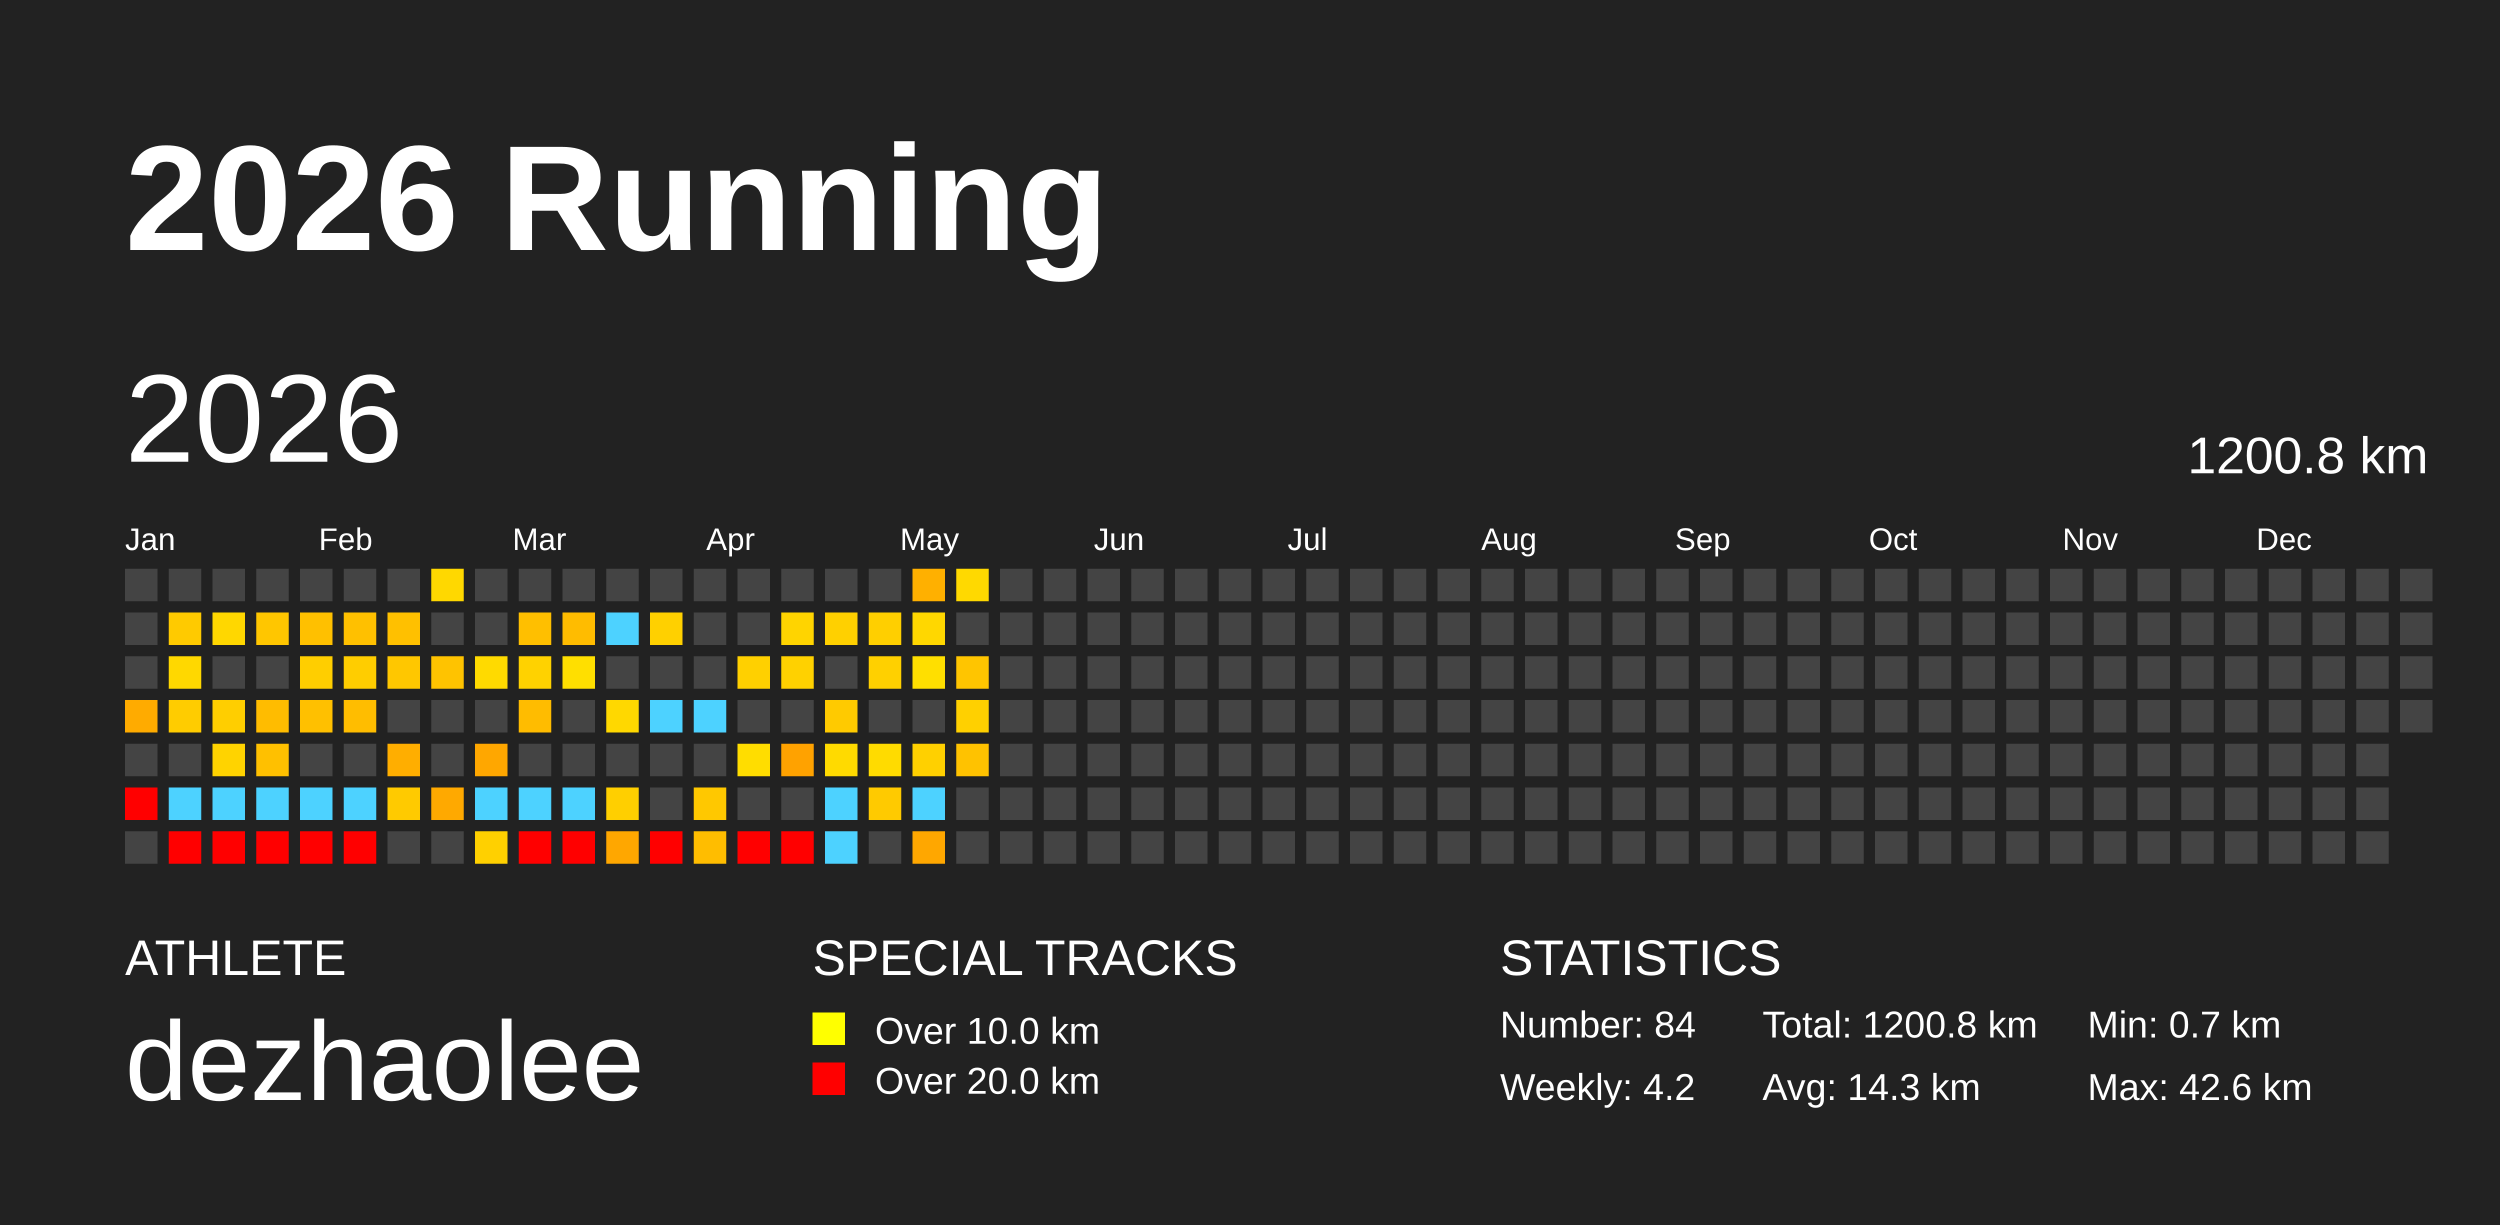
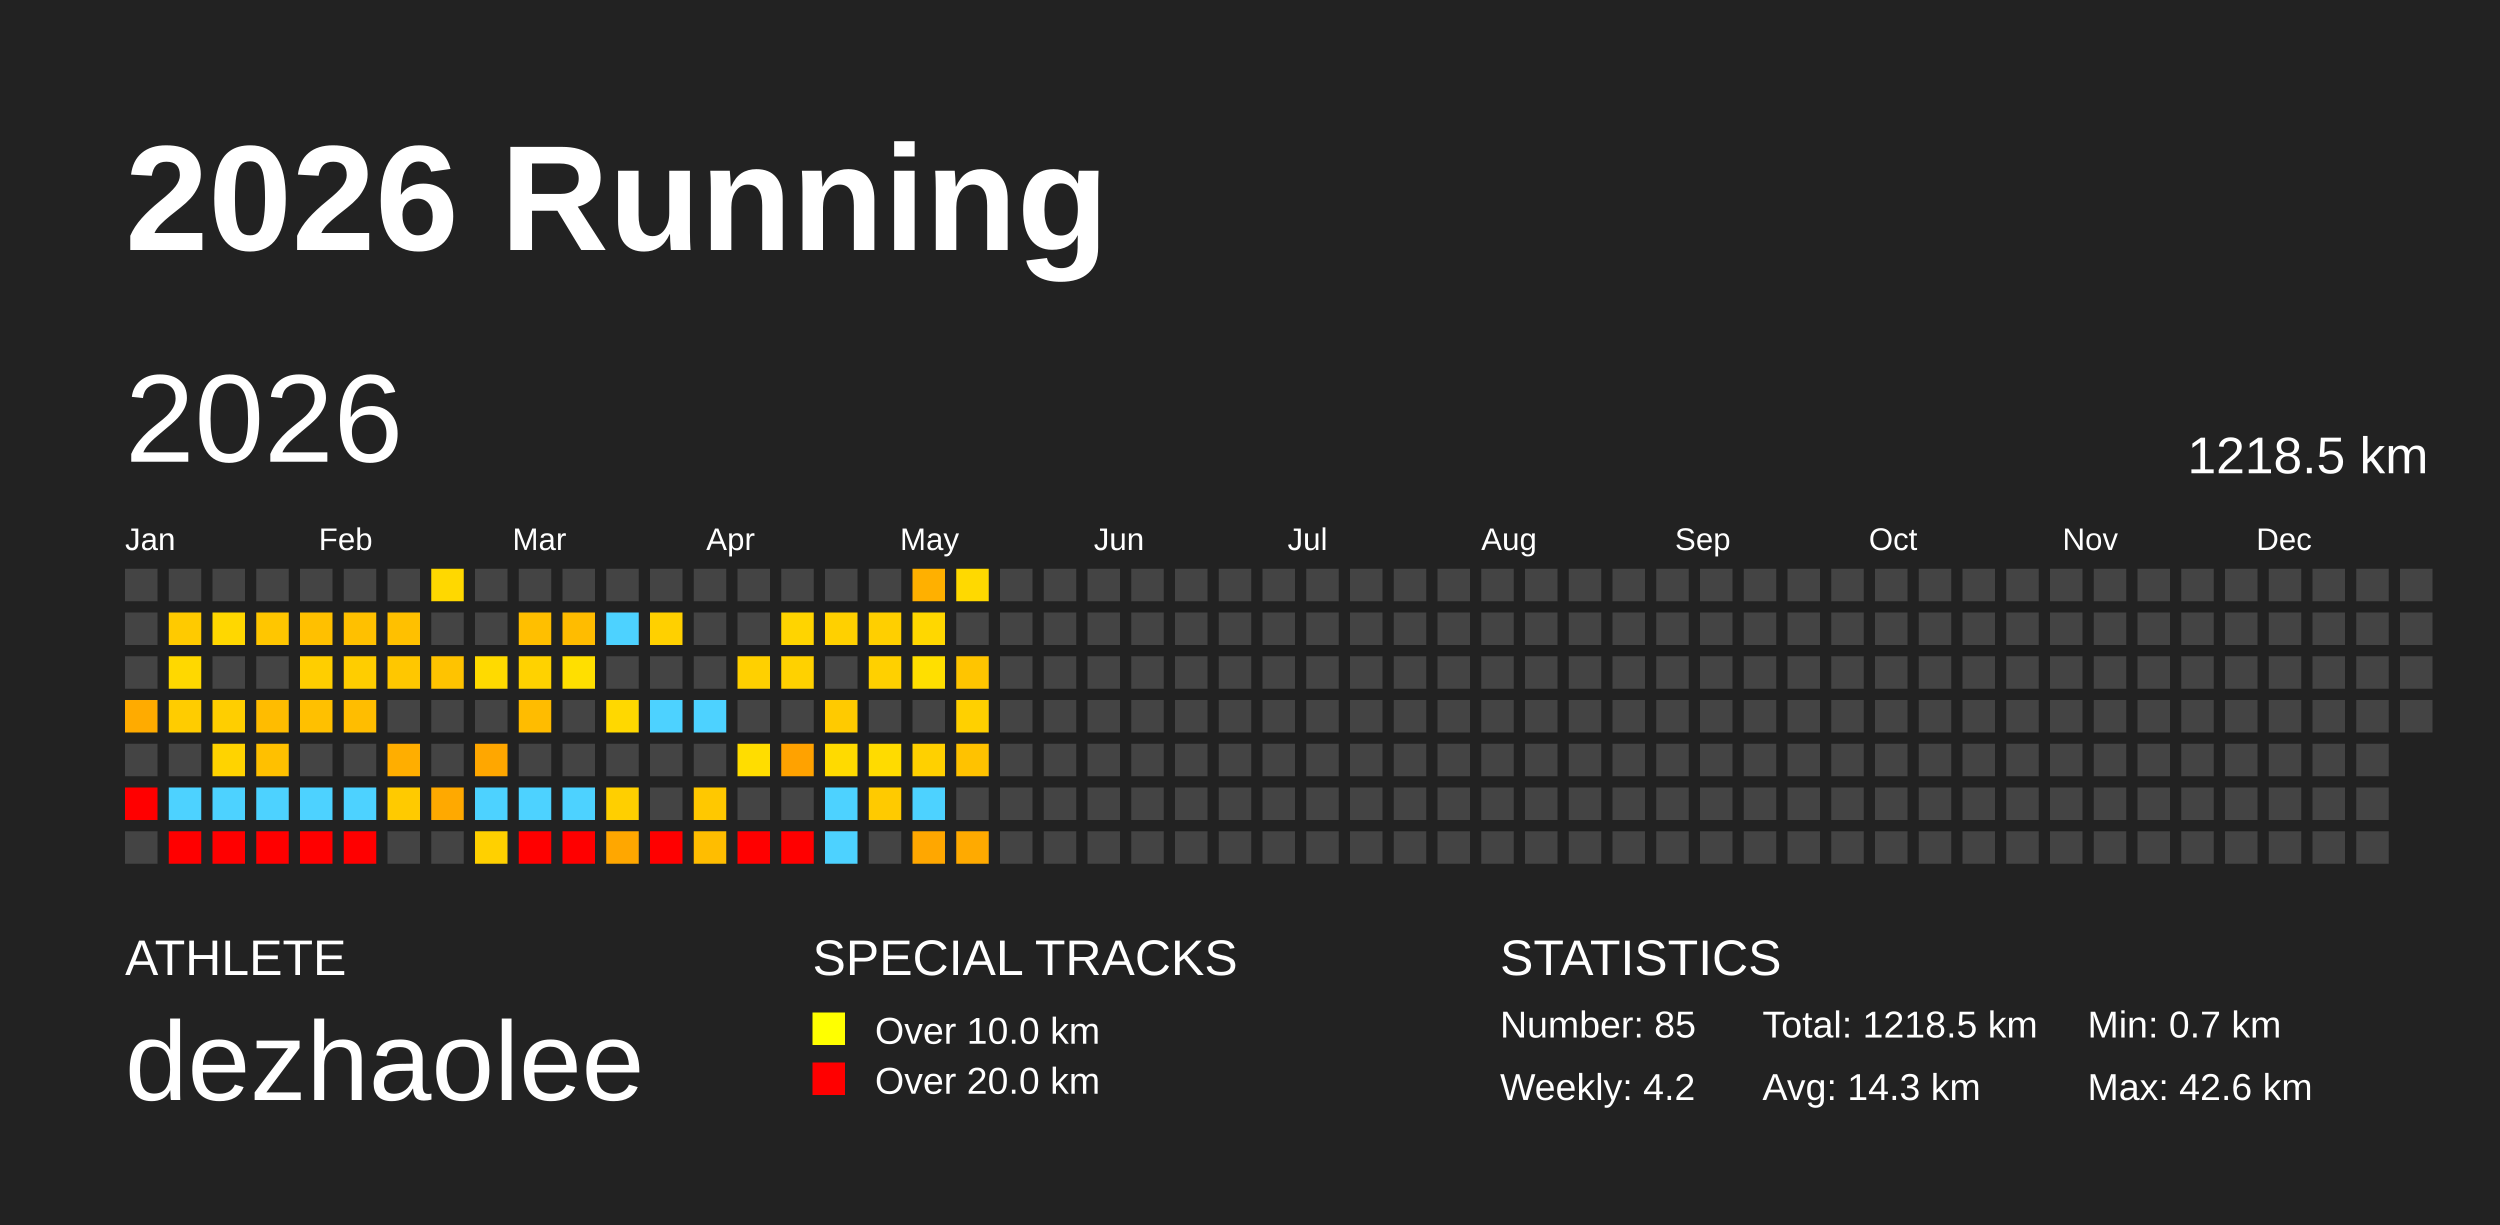
<svg xmlns="http://www.w3.org/2000/svg" baseProfile="full" height="98mm" version="1.1" viewBox="0,0,200,98" width="200mm">
  <defs />
  <rect fill="#222222" height="98" width="200" x="0" y="0" />
  <text fill="#FFFFFF" style="font-size:12px; font-family:Arial; font-weight:bold;" x="10" y="20">2026 Running</text>
  <text fill="#FFFFFF" style="font-size:4px; font-family:Arial" x="10" y="78">ATHLETE</text>
  <text fill="#FFFFFF" style="font-size:9px; font-family:Arial" x="10" y="88">dezhaolee</text>
  <text fill="#FFFFFF" style="font-size:4px; font-family:Arial" x="65" y="78">SPECIAL TRACKS</text>
  <rect fill="yellow" height="2.6" width="2.6" x="65" y="81" />
  <text fill="#FFFFFF" style="font-size:3px; font-family:Arial" x="70" y="83.5">Over 10.0 km</text>
  <rect fill="red" height="2.6" width="2.6" x="65" y="85" />
  <text fill="#FFFFFF" style="font-size:3px; font-family:Arial" x="70" y="87.5">Over 20.0 km</text>
  <text fill="#FFFFFF" style="font-size:4px; font-family:Arial" x="120" y="78">STATISTICS</text>
-   <text fill="#FFFFFF" style="font-size:3px; font-family:Arial" x="120" y="83">Number: 84</text>
+   <text fill="#FFFFFF" style="font-size:3px; font-family:Arial" x="120" y="83">Number: 85</text>
  <text fill="#FFFFFF" style="font-size:3px; font-family:Arial" x="120" y="88">Weekly: 4.2</text>
-   <text fill="#FFFFFF" style="font-size:3px; font-family:Arial" x="141" y="83">Total: 1200.8 km</text>
+   <text fill="#FFFFFF" style="font-size:3px; font-family:Arial" x="141" y="83">Total: 1218.5 km</text>
  <text fill="#FFFFFF" style="font-size:3px; font-family:Arial" x="141" y="88">Avg: 14.3 km</text>
  <text fill="#FFFFFF" style="font-size:3px; font-family:Arial" x="167" y="83">Min: 0.7 km</text>
  <text fill="#FFFFFF" style="font-size:3px; font-family:Arial" x="167" y="88">Max: 42.6 km</text>
  <text dominant-baseline="hanging" fill="#FFFFFF" style="font-size:10.0px; font-family:Arial;" x="10" y="30">2026</text>
-   <text dominant-baseline="hanging" fill="#FFFFFF" style="font-size:4.125px; font-family:Arial;" x="175" y="35">1200.8 km</text>
+   <text dominant-baseline="hanging" fill="#FFFFFF" style="font-size:4.125px; font-family:Arial;" x="175" y="35">1218.5 km</text>
  <text fill="#FFFFFF" style="font-size:2.5px; font-family:Arial" x="10.0" y="44">Jan</text>
  <text fill="#FFFFFF" style="font-size:2.5px; font-family:Arial" x="25.5" y="44">Feb</text>
  <text fill="#FFFFFF" style="font-size:2.5px; font-family:Arial" x="41.0" y="44">Mar</text>
  <text fill="#FFFFFF" style="font-size:2.5px; font-family:Arial" x="56.5" y="44">Apr</text>
  <text fill="#FFFFFF" style="font-size:2.5px; font-family:Arial" x="72.0" y="44">May</text>
  <text fill="#FFFFFF" style="font-size:2.5px; font-family:Arial" x="87.5" y="44">Jun</text>
  <text fill="#FFFFFF" style="font-size:2.5px; font-family:Arial" x="103.0" y="44">Jul</text>
  <text fill="#FFFFFF" style="font-size:2.5px; font-family:Arial" x="118.5" y="44">Aug</text>
  <text fill="#FFFFFF" style="font-size:2.5px; font-family:Arial" x="134.0" y="44">Sep</text>
  <text fill="#FFFFFF" style="font-size:2.5px; font-family:Arial" x="149.5" y="44">Oct</text>
  <text fill="#FFFFFF" style="font-size:2.5px; font-family:Arial" x="165.0" y="44">Nov</text>
  <text fill="#FFFFFF" style="font-size:2.5px; font-family:Arial" x="180.5" y="44">Dec</text>
  <rect fill="#444444" height="2.6" width="2.6" x="10.0" y="45.5" />
  <rect fill="#444444" height="2.6" width="2.6" x="10.0" y="49.0" />
  <rect fill="#444444" height="2.6" width="2.6" x="10.0" y="52.5" />
  <rect fill="#ffab00" height="2.6" width="2.6" x="10.0" y="56.0" />
  <rect fill="#444444" height="2.6" width="2.6" x="10.0" y="59.5" />
  <rect fill="red" height="2.6" width="2.6" x="10.0" y="63.0" />
  <rect fill="#444444" height="2.6" width="2.6" x="10.0" y="66.5" />
  <rect fill="#444444" height="2.6" width="2.6" x="13.5" y="45.5" />
  <rect fill="#ffca00" height="2.6" width="2.6" x="13.5" y="49.0" />
  <rect fill="#ffd800" height="2.6" width="2.6" x="13.5" y="52.5" />
  <rect fill="#ffcc00" height="2.6" width="2.6" x="13.5" y="56.0" />
  <rect fill="#444444" height="2.6" width="2.6" x="13.5" y="59.5" />
  <rect fill="#4dd2ff" height="2.6" width="2.6" x="13.5" y="63.0" />
  <rect fill="red" height="2.6" width="2.6" x="13.5" y="66.5" />
  <rect fill="#444444" height="2.6" width="2.6" x="17.0" y="45.5" />
  <rect fill="#ffd700" height="2.6" width="2.6" x="17.0" y="49.0" />
  <rect fill="#444444" height="2.6" width="2.6" x="17.0" y="52.5" />
  <rect fill="#ffce00" height="2.6" width="2.6" x="17.0" y="56.0" />
  <rect fill="#ffd300" height="2.6" width="2.6" x="17.0" y="59.5" />
  <rect fill="#4dd2ff" height="2.6" width="2.6" x="17.0" y="63.0" />
  <rect fill="red" height="2.6" width="2.6" x="17.0" y="66.5" />
  <rect fill="#444444" height="2.6" width="2.6" x="20.5" y="45.5" />
  <rect fill="#ffc600" height="2.6" width="2.6" x="20.5" y="49.0" />
  <rect fill="#444444" height="2.6" width="2.6" x="20.5" y="52.5" />
  <rect fill="#ffbc00" height="2.6" width="2.6" x="20.5" y="56.0" />
  <rect fill="#ffc000" height="2.6" width="2.6" x="20.5" y="59.5" />
  <rect fill="#4dd2ff" height="2.6" width="2.6" x="20.5" y="63.0" />
  <rect fill="red" height="2.6" width="2.6" x="20.5" y="66.5" />
  <rect fill="#444444" height="2.6" width="2.6" x="24.0" y="45.5" />
  <rect fill="#ffc000" height="2.6" width="2.6" x="24.0" y="49.0" />
  <rect fill="#ffce00" height="2.6" width="2.6" x="24.0" y="52.5" />
  <rect fill="#ffc000" height="2.6" width="2.6" x="24.0" y="56.0" />
  <rect fill="#444444" height="2.6" width="2.6" x="24.0" y="59.5" />
  <rect fill="#4dd2ff" height="2.6" width="2.6" x="24.0" y="63.0" />
  <rect fill="red" height="2.6" width="2.6" x="24.0" y="66.5" />
  <rect fill="#444444" height="2.6" width="2.6" x="27.5" y="45.5" />
  <rect fill="#ffc000" height="2.6" width="2.6" x="27.5" y="49.0" />
  <rect fill="#ffcd00" height="2.6" width="2.6" x="27.5" y="52.5" />
  <rect fill="#ffbd00" height="2.6" width="2.6" x="27.5" y="56.0" />
  <rect fill="#444444" height="2.6" width="2.6" x="27.5" y="59.5" />
  <rect fill="#4dd2ff" height="2.6" width="2.6" x="27.5" y="63.0" />
  <rect fill="red" height="2.6" width="2.6" x="27.5" y="66.5" />
  <rect fill="#444444" height="2.6" width="2.6" x="31.0" y="45.5" />
  <rect fill="#ffc000" height="2.6" width="2.6" x="31.0" y="49.0" />
  <rect fill="#ffc700" height="2.6" width="2.6" x="31.0" y="52.5" />
  <rect fill="#444444" height="2.6" width="2.6" x="31.0" y="56.0" />
  <rect fill="#ffae00" height="2.6" width="2.6" x="31.0" y="59.5" />
  <rect fill="#ffca00" height="2.6" width="2.6" x="31.0" y="63.0" />
  <rect fill="#444444" height="2.6" width="2.6" x="31.0" y="66.5" />
  <rect fill="#ffd800" height="2.6" width="2.6" x="34.5" y="45.5" />
  <rect fill="#444444" height="2.6" width="2.6" x="34.5" y="49.0" />
  <rect fill="#ffc300" height="2.6" width="2.6" x="34.5" y="52.5" />
  <rect fill="#444444" height="2.6" width="2.6" x="34.5" y="56.0" />
  <rect fill="#444444" height="2.6" width="2.6" x="34.5" y="59.5" />
  <rect fill="#ffa900" height="2.6" width="2.6" x="34.5" y="63.0" />
  <rect fill="#444444" height="2.6" width="2.6" x="34.5" y="66.5" />
  <rect fill="#444444" height="2.6" width="2.6" x="38.0" y="45.5" />
  <rect fill="#444444" height="2.6" width="2.6" x="38.0" y="49.0" />
  <rect fill="#ffda00" height="2.6" width="2.6" x="38.0" y="52.5" />
  <rect fill="#444444" height="2.6" width="2.6" x="38.0" y="56.0" />
  <rect fill="#ffa700" height="2.6" width="2.6" x="38.0" y="59.5" />
  <rect fill="#4dd2ff" height="2.6" width="2.6" x="38.0" y="63.0" />
  <rect fill="#ffd000" height="2.6" width="2.6" x="38.0" y="66.5" />
  <rect fill="#444444" height="2.6" width="2.6" x="41.5" y="45.5" />
  <rect fill="#ffbf00" height="2.6" width="2.6" x="41.5" y="49.0" />
  <rect fill="#ffd200" height="2.6" width="2.6" x="41.5" y="52.5" />
  <rect fill="#ffbc00" height="2.6" width="2.6" x="41.5" y="56.0" />
  <rect fill="#444444" height="2.6" width="2.6" x="41.5" y="59.5" />
  <rect fill="#4dd2ff" height="2.6" width="2.6" x="41.5" y="63.0" />
  <rect fill="red" height="2.6" width="2.6" x="41.5" y="66.5" />
  <rect fill="#444444" height="2.6" width="2.6" x="45.0" y="45.5" />
  <rect fill="#ffbc00" height="2.6" width="2.6" x="45.0" y="49.0" />
  <rect fill="#ffdf00" height="2.6" width="2.6" x="45.0" y="52.5" />
  <rect fill="#444444" height="2.6" width="2.6" x="45.0" y="56.0" />
  <rect fill="#444444" height="2.6" width="2.6" x="45.0" y="59.5" />
  <rect fill="#4dd2ff" height="2.6" width="2.6" x="45.0" y="63.0" />
  <rect fill="red" height="2.6" width="2.6" x="45.0" y="66.5" />
  <rect fill="#444444" height="2.6" width="2.6" x="48.5" y="45.5" />
  <rect fill="#4dd2ff" height="2.6" width="2.6" x="48.5" y="49.0" />
  <rect fill="#444444" height="2.6" width="2.6" x="48.5" y="52.5" />
  <rect fill="#ffd800" height="2.6" width="2.6" x="48.5" y="56.0" />
  <rect fill="#444444" height="2.6" width="2.6" x="48.5" y="59.5" />
  <rect fill="#ffcf00" height="2.6" width="2.6" x="48.5" y="63.0" />
  <rect fill="#ffa700" height="2.6" width="2.6" x="48.5" y="66.5" />
  <rect fill="#444444" height="2.6" width="2.6" x="52.0" y="45.5" />
  <rect fill="#ffd000" height="2.6" width="2.6" x="52.0" y="49.0" />
  <rect fill="#444444" height="2.6" width="2.6" x="52.0" y="52.5" />
  <rect fill="#4dd2ff" height="2.6" width="2.6" x="52.0" y="56.0" />
  <rect fill="#444444" height="2.6" width="2.6" x="52.0" y="59.5" />
  <rect fill="#444444" height="2.6" width="2.6" x="52.0" y="63.0" />
  <rect fill="red" height="2.6" width="2.6" x="52.0" y="66.5" />
  <rect fill="#444444" height="2.6" width="2.6" x="55.5" y="45.5" />
  <rect fill="#444444" height="2.6" width="2.6" x="55.5" y="49.0" />
  <rect fill="#444444" height="2.6" width="2.6" x="55.5" y="52.5" />
  <rect fill="#4dd2ff" height="2.6" width="2.6" x="55.5" y="56.0" />
  <rect fill="#444444" height="2.6" width="2.6" x="55.5" y="59.5" />
  <rect fill="#ffc800" height="2.6" width="2.6" x="55.5" y="63.0" />
  <rect fill="#ffbd00" height="2.6" width="2.6" x="55.5" y="66.5" />
  <rect fill="#444444" height="2.6" width="2.6" x="59.0" y="45.5" />
  <rect fill="#444444" height="2.6" width="2.6" x="59.0" y="49.0" />
  <rect fill="#ffd000" height="2.6" width="2.6" x="59.0" y="52.5" />
  <rect fill="#444444" height="2.6" width="2.6" x="59.0" y="56.0" />
  <rect fill="#ffdd00" height="2.6" width="2.6" x="59.0" y="59.5" />
  <rect fill="#444444" height="2.6" width="2.6" x="59.0" y="63.0" />
  <rect fill="red" height="2.6" width="2.6" x="59.0" y="66.5" />
  <rect fill="#444444" height="2.6" width="2.6" x="62.5" y="45.5" />
  <rect fill="#ffd400" height="2.6" width="2.6" x="62.5" y="49.0" />
  <rect fill="#ffd100" height="2.6" width="2.6" x="62.5" y="52.5" />
  <rect fill="#444444" height="2.6" width="2.6" x="62.5" y="56.0" />
  <rect fill="#ffa200" height="2.6" width="2.6" x="62.5" y="59.5" />
  <rect fill="#444444" height="2.6" width="2.6" x="62.5" y="63.0" />
  <rect fill="red" height="2.6" width="2.6" x="62.5" y="66.5" />
  <rect fill="#444444" height="2.6" width="2.6" x="66.0" y="45.5" />
  <rect fill="#ffd000" height="2.6" width="2.6" x="66.0" y="49.0" />
  <rect fill="#444444" height="2.6" width="2.6" x="66.0" y="52.5" />
  <rect fill="#ffca00" height="2.6" width="2.6" x="66.0" y="56.0" />
  <rect fill="#ffda00" height="2.6" width="2.6" x="66.0" y="59.5" />
  <rect fill="#4dd2ff" height="2.6" width="2.6" x="66.0" y="63.0" />
  <rect fill="#4dd2ff" height="2.6" width="2.6" x="66.0" y="66.5" />
  <rect fill="#444444" height="2.6" width="2.6" x="69.5" y="45.5" />
  <rect fill="#ffcf00" height="2.6" width="2.6" x="69.5" y="49.0" />
  <rect fill="#ffd000" height="2.6" width="2.6" x="69.5" y="52.5" />
  <rect fill="#444444" height="2.6" width="2.6" x="69.5" y="56.0" />
  <rect fill="#ffdb00" height="2.6" width="2.6" x="69.5" y="59.5" />
  <rect fill="#ffca00" height="2.6" width="2.6" x="69.5" y="63.0" />
  <rect fill="#444444" height="2.6" width="2.6" x="69.5" y="66.5" />
  <rect fill="#ffb000" height="2.6" width="2.6" x="73.0" y="45.5" />
  <rect fill="#ffd700" height="2.6" width="2.6" x="73.0" y="49.0" />
  <rect fill="#ffdf00" height="2.6" width="2.6" x="73.0" y="52.5" />
  <rect fill="#444444" height="2.6" width="2.6" x="73.0" y="56.0" />
  <rect fill="#ffd000" height="2.6" width="2.6" x="73.0" y="59.5" />
  <rect fill="#4dd2ff" height="2.6" width="2.6" x="73.0" y="63.0" />
  <rect fill="#ffa700" height="2.6" width="2.6" x="73.0" y="66.5" />
  <rect fill="#ffd900" height="2.6" width="2.6" x="76.5" y="45.5" />
  <rect fill="#444444" height="2.6" width="2.6" x="76.5" y="49.0" />
  <rect fill="#ffc500" height="2.6" width="2.6" x="76.5" y="52.5" />
  <rect fill="#ffd000" height="2.6" width="2.6" x="76.5" y="56.0" />
  <rect fill="#ffc200" height="2.6" width="2.6" x="76.5" y="59.5" />
  <rect fill="#444444" height="2.6" width="2.6" x="76.5" y="63.0" />
-   <rect fill="#444444" height="2.6" width="2.6" x="76.5" y="66.5" />
+   <rect fill="#ffaa00" height="2.6" width="2.6" x="76.5" y="66.5" />
  <rect fill="#444444" height="2.6" width="2.6" x="80.0" y="45.5" />
  <rect fill="#444444" height="2.6" width="2.6" x="80.0" y="49.0" />
  <rect fill="#444444" height="2.6" width="2.6" x="80.0" y="52.5" />
  <rect fill="#444444" height="2.6" width="2.6" x="80.0" y="56.0" />
  <rect fill="#444444" height="2.6" width="2.6" x="80.0" y="59.5" />
  <rect fill="#444444" height="2.6" width="2.6" x="80.0" y="63.0" />
  <rect fill="#444444" height="2.6" width="2.6" x="80.0" y="66.5" />
  <rect fill="#444444" height="2.6" width="2.6" x="83.5" y="45.5" />
  <rect fill="#444444" height="2.6" width="2.6" x="83.5" y="49.0" />
  <rect fill="#444444" height="2.6" width="2.6" x="83.5" y="52.5" />
  <rect fill="#444444" height="2.6" width="2.6" x="83.5" y="56.0" />
  <rect fill="#444444" height="2.6" width="2.6" x="83.5" y="59.5" />
  <rect fill="#444444" height="2.6" width="2.6" x="83.5" y="63.0" />
  <rect fill="#444444" height="2.6" width="2.6" x="83.5" y="66.5" />
  <rect fill="#444444" height="2.6" width="2.6" x="87.0" y="45.5" />
  <rect fill="#444444" height="2.6" width="2.6" x="87.0" y="49.0" />
  <rect fill="#444444" height="2.6" width="2.6" x="87.0" y="52.5" />
  <rect fill="#444444" height="2.6" width="2.6" x="87.0" y="56.0" />
  <rect fill="#444444" height="2.6" width="2.6" x="87.0" y="59.5" />
  <rect fill="#444444" height="2.6" width="2.6" x="87.0" y="63.0" />
  <rect fill="#444444" height="2.6" width="2.6" x="87.0" y="66.5" />
  <rect fill="#444444" height="2.6" width="2.6" x="90.5" y="45.5" />
  <rect fill="#444444" height="2.6" width="2.6" x="90.5" y="49.0" />
  <rect fill="#444444" height="2.6" width="2.6" x="90.5" y="52.5" />
  <rect fill="#444444" height="2.6" width="2.6" x="90.5" y="56.0" />
  <rect fill="#444444" height="2.6" width="2.6" x="90.5" y="59.5" />
  <rect fill="#444444" height="2.6" width="2.6" x="90.5" y="63.0" />
  <rect fill="#444444" height="2.6" width="2.6" x="90.5" y="66.5" />
  <rect fill="#444444" height="2.6" width="2.6" x="94.0" y="45.5" />
  <rect fill="#444444" height="2.6" width="2.6" x="94.0" y="49.0" />
  <rect fill="#444444" height="2.6" width="2.6" x="94.0" y="52.5" />
  <rect fill="#444444" height="2.6" width="2.6" x="94.0" y="56.0" />
  <rect fill="#444444" height="2.6" width="2.6" x="94.0" y="59.5" />
  <rect fill="#444444" height="2.6" width="2.6" x="94.0" y="63.0" />
  <rect fill="#444444" height="2.6" width="2.6" x="94.0" y="66.5" />
  <rect fill="#444444" height="2.6" width="2.6" x="97.5" y="45.5" />
  <rect fill="#444444" height="2.6" width="2.6" x="97.5" y="49.0" />
  <rect fill="#444444" height="2.6" width="2.6" x="97.5" y="52.5" />
  <rect fill="#444444" height="2.6" width="2.6" x="97.5" y="56.0" />
  <rect fill="#444444" height="2.6" width="2.6" x="97.5" y="59.5" />
  <rect fill="#444444" height="2.6" width="2.6" x="97.5" y="63.0" />
  <rect fill="#444444" height="2.6" width="2.6" x="97.5" y="66.5" />
  <rect fill="#444444" height="2.6" width="2.6" x="101.0" y="45.5" />
  <rect fill="#444444" height="2.6" width="2.6" x="101.0" y="49.0" />
  <rect fill="#444444" height="2.6" width="2.6" x="101.0" y="52.5" />
  <rect fill="#444444" height="2.6" width="2.6" x="101.0" y="56.0" />
  <rect fill="#444444" height="2.6" width="2.6" x="101.0" y="59.5" />
  <rect fill="#444444" height="2.6" width="2.6" x="101.0" y="63.0" />
  <rect fill="#444444" height="2.6" width="2.6" x="101.0" y="66.5" />
  <rect fill="#444444" height="2.6" width="2.6" x="104.5" y="45.5" />
  <rect fill="#444444" height="2.6" width="2.6" x="104.5" y="49.0" />
  <rect fill="#444444" height="2.6" width="2.6" x="104.5" y="52.5" />
  <rect fill="#444444" height="2.6" width="2.6" x="104.5" y="56.0" />
  <rect fill="#444444" height="2.6" width="2.6" x="104.5" y="59.5" />
  <rect fill="#444444" height="2.6" width="2.6" x="104.5" y="63.0" />
  <rect fill="#444444" height="2.6" width="2.6" x="104.5" y="66.5" />
  <rect fill="#444444" height="2.6" width="2.6" x="108.0" y="45.5" />
  <rect fill="#444444" height="2.6" width="2.6" x="108.0" y="49.0" />
  <rect fill="#444444" height="2.6" width="2.6" x="108.0" y="52.5" />
  <rect fill="#444444" height="2.6" width="2.6" x="108.0" y="56.0" />
  <rect fill="#444444" height="2.6" width="2.6" x="108.0" y="59.5" />
  <rect fill="#444444" height="2.6" width="2.6" x="108.0" y="63.0" />
  <rect fill="#444444" height="2.6" width="2.6" x="108.0" y="66.5" />
  <rect fill="#444444" height="2.6" width="2.6" x="111.5" y="45.5" />
  <rect fill="#444444" height="2.6" width="2.6" x="111.5" y="49.0" />
  <rect fill="#444444" height="2.6" width="2.6" x="111.5" y="52.5" />
  <rect fill="#444444" height="2.6" width="2.6" x="111.5" y="56.0" />
  <rect fill="#444444" height="2.6" width="2.6" x="111.5" y="59.5" />
  <rect fill="#444444" height="2.6" width="2.6" x="111.5" y="63.0" />
  <rect fill="#444444" height="2.6" width="2.6" x="111.5" y="66.5" />
  <rect fill="#444444" height="2.6" width="2.6" x="115.0" y="45.5" />
  <rect fill="#444444" height="2.6" width="2.6" x="115.0" y="49.0" />
  <rect fill="#444444" height="2.6" width="2.6" x="115.0" y="52.5" />
  <rect fill="#444444" height="2.6" width="2.6" x="115.0" y="56.0" />
  <rect fill="#444444" height="2.6" width="2.6" x="115.0" y="59.5" />
  <rect fill="#444444" height="2.6" width="2.6" x="115.0" y="63.0" />
  <rect fill="#444444" height="2.6" width="2.6" x="115.0" y="66.5" />
  <rect fill="#444444" height="2.6" width="2.6" x="118.5" y="45.5" />
  <rect fill="#444444" height="2.6" width="2.6" x="118.5" y="49.0" />
  <rect fill="#444444" height="2.6" width="2.6" x="118.5" y="52.5" />
  <rect fill="#444444" height="2.6" width="2.6" x="118.5" y="56.0" />
  <rect fill="#444444" height="2.6" width="2.6" x="118.5" y="59.5" />
  <rect fill="#444444" height="2.6" width="2.6" x="118.5" y="63.0" />
  <rect fill="#444444" height="2.6" width="2.6" x="118.5" y="66.5" />
  <rect fill="#444444" height="2.6" width="2.6" x="122.0" y="45.5" />
  <rect fill="#444444" height="2.6" width="2.6" x="122.0" y="49.0" />
  <rect fill="#444444" height="2.6" width="2.6" x="122.0" y="52.5" />
  <rect fill="#444444" height="2.6" width="2.6" x="122.0" y="56.0" />
  <rect fill="#444444" height="2.6" width="2.6" x="122.0" y="59.5" />
  <rect fill="#444444" height="2.6" width="2.6" x="122.0" y="63.0" />
  <rect fill="#444444" height="2.6" width="2.6" x="122.0" y="66.5" />
  <rect fill="#444444" height="2.6" width="2.6" x="125.5" y="45.5" />
  <rect fill="#444444" height="2.6" width="2.6" x="125.5" y="49.0" />
  <rect fill="#444444" height="2.6" width="2.6" x="125.5" y="52.5" />
  <rect fill="#444444" height="2.6" width="2.6" x="125.5" y="56.0" />
  <rect fill="#444444" height="2.6" width="2.6" x="125.5" y="59.5" />
  <rect fill="#444444" height="2.6" width="2.6" x="125.5" y="63.0" />
  <rect fill="#444444" height="2.6" width="2.6" x="125.5" y="66.5" />
  <rect fill="#444444" height="2.6" width="2.6" x="129.0" y="45.5" />
  <rect fill="#444444" height="2.6" width="2.6" x="129.0" y="49.0" />
  <rect fill="#444444" height="2.6" width="2.6" x="129.0" y="52.5" />
  <rect fill="#444444" height="2.6" width="2.6" x="129.0" y="56.0" />
  <rect fill="#444444" height="2.6" width="2.6" x="129.0" y="59.5" />
  <rect fill="#444444" height="2.6" width="2.6" x="129.0" y="63.0" />
  <rect fill="#444444" height="2.6" width="2.6" x="129.0" y="66.5" />
  <rect fill="#444444" height="2.6" width="2.6" x="132.5" y="45.5" />
  <rect fill="#444444" height="2.6" width="2.6" x="132.5" y="49.0" />
  <rect fill="#444444" height="2.6" width="2.6" x="132.5" y="52.5" />
  <rect fill="#444444" height="2.6" width="2.6" x="132.5" y="56.0" />
  <rect fill="#444444" height="2.6" width="2.6" x="132.5" y="59.5" />
  <rect fill="#444444" height="2.6" width="2.6" x="132.5" y="63.0" />
  <rect fill="#444444" height="2.6" width="2.6" x="132.5" y="66.5" />
  <rect fill="#444444" height="2.6" width="2.6" x="136.0" y="45.5" />
  <rect fill="#444444" height="2.6" width="2.6" x="136.0" y="49.0" />
  <rect fill="#444444" height="2.6" width="2.6" x="136.0" y="52.5" />
  <rect fill="#444444" height="2.6" width="2.6" x="136.0" y="56.0" />
  <rect fill="#444444" height="2.6" width="2.6" x="136.0" y="59.5" />
  <rect fill="#444444" height="2.6" width="2.6" x="136.0" y="63.0" />
  <rect fill="#444444" height="2.6" width="2.6" x="136.0" y="66.5" />
  <rect fill="#444444" height="2.6" width="2.6" x="139.5" y="45.5" />
  <rect fill="#444444" height="2.6" width="2.6" x="139.5" y="49.0" />
  <rect fill="#444444" height="2.6" width="2.6" x="139.5" y="52.5" />
  <rect fill="#444444" height="2.6" width="2.6" x="139.5" y="56.0" />
  <rect fill="#444444" height="2.6" width="2.6" x="139.5" y="59.5" />
  <rect fill="#444444" height="2.6" width="2.6" x="139.5" y="63.0" />
  <rect fill="#444444" height="2.6" width="2.6" x="139.5" y="66.5" />
  <rect fill="#444444" height="2.6" width="2.6" x="143.0" y="45.5" />
  <rect fill="#444444" height="2.6" width="2.6" x="143.0" y="49.0" />
  <rect fill="#444444" height="2.6" width="2.6" x="143.0" y="52.5" />
  <rect fill="#444444" height="2.6" width="2.6" x="143.0" y="56.0" />
  <rect fill="#444444" height="2.6" width="2.6" x="143.0" y="59.5" />
  <rect fill="#444444" height="2.6" width="2.6" x="143.0" y="63.0" />
  <rect fill="#444444" height="2.6" width="2.6" x="143.0" y="66.5" />
  <rect fill="#444444" height="2.6" width="2.6" x="146.5" y="45.5" />
  <rect fill="#444444" height="2.6" width="2.6" x="146.5" y="49.0" />
  <rect fill="#444444" height="2.6" width="2.6" x="146.5" y="52.5" />
  <rect fill="#444444" height="2.6" width="2.6" x="146.5" y="56.0" />
  <rect fill="#444444" height="2.6" width="2.6" x="146.5" y="59.5" />
  <rect fill="#444444" height="2.6" width="2.6" x="146.5" y="63.0" />
  <rect fill="#444444" height="2.6" width="2.6" x="146.5" y="66.5" />
  <rect fill="#444444" height="2.6" width="2.6" x="150.0" y="45.5" />
  <rect fill="#444444" height="2.6" width="2.6" x="150.0" y="49.0" />
  <rect fill="#444444" height="2.6" width="2.6" x="150.0" y="52.5" />
  <rect fill="#444444" height="2.6" width="2.6" x="150.0" y="56.0" />
  <rect fill="#444444" height="2.6" width="2.6" x="150.0" y="59.5" />
  <rect fill="#444444" height="2.6" width="2.6" x="150.0" y="63.0" />
  <rect fill="#444444" height="2.6" width="2.6" x="150.0" y="66.5" />
  <rect fill="#444444" height="2.6" width="2.6" x="153.5" y="45.5" />
  <rect fill="#444444" height="2.6" width="2.6" x="153.5" y="49.0" />
  <rect fill="#444444" height="2.6" width="2.6" x="153.5" y="52.5" />
  <rect fill="#444444" height="2.6" width="2.6" x="153.5" y="56.0" />
  <rect fill="#444444" height="2.6" width="2.6" x="153.5" y="59.5" />
  <rect fill="#444444" height="2.6" width="2.6" x="153.5" y="63.0" />
  <rect fill="#444444" height="2.6" width="2.6" x="153.5" y="66.5" />
  <rect fill="#444444" height="2.6" width="2.6" x="157.0" y="45.5" />
  <rect fill="#444444" height="2.6" width="2.6" x="157.0" y="49.0" />
  <rect fill="#444444" height="2.6" width="2.6" x="157.0" y="52.5" />
  <rect fill="#444444" height="2.6" width="2.6" x="157.0" y="56.0" />
  <rect fill="#444444" height="2.6" width="2.6" x="157.0" y="59.5" />
  <rect fill="#444444" height="2.6" width="2.6" x="157.0" y="63.0" />
  <rect fill="#444444" height="2.6" width="2.6" x="157.0" y="66.5" />
  <rect fill="#444444" height="2.6" width="2.6" x="160.5" y="45.5" />
  <rect fill="#444444" height="2.6" width="2.6" x="160.5" y="49.0" />
  <rect fill="#444444" height="2.6" width="2.6" x="160.5" y="52.5" />
  <rect fill="#444444" height="2.6" width="2.6" x="160.5" y="56.0" />
  <rect fill="#444444" height="2.6" width="2.6" x="160.5" y="59.5" />
  <rect fill="#444444" height="2.6" width="2.6" x="160.5" y="63.0" />
  <rect fill="#444444" height="2.6" width="2.6" x="160.5" y="66.5" />
  <rect fill="#444444" height="2.6" width="2.6" x="164.0" y="45.5" />
  <rect fill="#444444" height="2.6" width="2.6" x="164.0" y="49.0" />
  <rect fill="#444444" height="2.6" width="2.6" x="164.0" y="52.5" />
  <rect fill="#444444" height="2.6" width="2.6" x="164.0" y="56.0" />
  <rect fill="#444444" height="2.6" width="2.6" x="164.0" y="59.5" />
  <rect fill="#444444" height="2.6" width="2.6" x="164.0" y="63.0" />
  <rect fill="#444444" height="2.6" width="2.6" x="164.0" y="66.5" />
  <rect fill="#444444" height="2.6" width="2.6" x="167.5" y="45.5" />
  <rect fill="#444444" height="2.6" width="2.6" x="167.5" y="49.0" />
  <rect fill="#444444" height="2.6" width="2.6" x="167.5" y="52.5" />
  <rect fill="#444444" height="2.6" width="2.6" x="167.5" y="56.0" />
  <rect fill="#444444" height="2.6" width="2.6" x="167.5" y="59.5" />
  <rect fill="#444444" height="2.6" width="2.6" x="167.5" y="63.0" />
  <rect fill="#444444" height="2.6" width="2.6" x="167.5" y="66.5" />
  <rect fill="#444444" height="2.6" width="2.6" x="171.0" y="45.5" />
  <rect fill="#444444" height="2.6" width="2.6" x="171.0" y="49.0" />
  <rect fill="#444444" height="2.6" width="2.6" x="171.0" y="52.5" />
  <rect fill="#444444" height="2.6" width="2.6" x="171.0" y="56.0" />
  <rect fill="#444444" height="2.6" width="2.6" x="171.0" y="59.5" />
  <rect fill="#444444" height="2.6" width="2.6" x="171.0" y="63.0" />
  <rect fill="#444444" height="2.6" width="2.6" x="171.0" y="66.5" />
  <rect fill="#444444" height="2.6" width="2.6" x="174.5" y="45.5" />
  <rect fill="#444444" height="2.6" width="2.6" x="174.5" y="49.0" />
  <rect fill="#444444" height="2.6" width="2.6" x="174.5" y="52.5" />
  <rect fill="#444444" height="2.6" width="2.6" x="174.5" y="56.0" />
  <rect fill="#444444" height="2.6" width="2.6" x="174.5" y="59.5" />
  <rect fill="#444444" height="2.6" width="2.6" x="174.5" y="63.0" />
  <rect fill="#444444" height="2.6" width="2.6" x="174.5" y="66.5" />
  <rect fill="#444444" height="2.6" width="2.6" x="178.0" y="45.5" />
  <rect fill="#444444" height="2.6" width="2.6" x="178.0" y="49.0" />
  <rect fill="#444444" height="2.6" width="2.6" x="178.0" y="52.5" />
  <rect fill="#444444" height="2.6" width="2.6" x="178.0" y="56.0" />
  <rect fill="#444444" height="2.6" width="2.6" x="178.0" y="59.5" />
  <rect fill="#444444" height="2.6" width="2.6" x="178.0" y="63.0" />
  <rect fill="#444444" height="2.6" width="2.6" x="178.0" y="66.5" />
  <rect fill="#444444" height="2.6" width="2.6" x="181.5" y="45.5" />
  <rect fill="#444444" height="2.6" width="2.6" x="181.5" y="49.0" />
  <rect fill="#444444" height="2.6" width="2.6" x="181.5" y="52.5" />
  <rect fill="#444444" height="2.6" width="2.6" x="181.5" y="56.0" />
  <rect fill="#444444" height="2.6" width="2.6" x="181.5" y="59.5" />
  <rect fill="#444444" height="2.6" width="2.6" x="181.5" y="63.0" />
  <rect fill="#444444" height="2.6" width="2.6" x="181.5" y="66.5" />
  <rect fill="#444444" height="2.6" width="2.6" x="185.0" y="45.5" />
  <rect fill="#444444" height="2.6" width="2.6" x="185.0" y="49.0" />
  <rect fill="#444444" height="2.6" width="2.6" x="185.0" y="52.5" />
  <rect fill="#444444" height="2.6" width="2.6" x="185.0" y="56.0" />
  <rect fill="#444444" height="2.6" width="2.6" x="185.0" y="59.5" />
  <rect fill="#444444" height="2.6" width="2.6" x="185.0" y="63.0" />
  <rect fill="#444444" height="2.6" width="2.6" x="185.0" y="66.5" />
  <rect fill="#444444" height="2.6" width="2.6" x="188.5" y="45.5" />
  <rect fill="#444444" height="2.6" width="2.6" x="188.5" y="49.0" />
  <rect fill="#444444" height="2.6" width="2.6" x="188.5" y="52.5" />
  <rect fill="#444444" height="2.6" width="2.6" x="188.5" y="56.0" />
  <rect fill="#444444" height="2.6" width="2.6" x="188.5" y="59.5" />
  <rect fill="#444444" height="2.6" width="2.6" x="188.5" y="63.0" />
  <rect fill="#444444" height="2.6" width="2.6" x="188.5" y="66.5" />
  <rect fill="#444444" height="2.6" width="2.6" x="192.0" y="45.5" />
  <rect fill="#444444" height="2.6" width="2.6" x="192.0" y="49.0" />
  <rect fill="#444444" height="2.6" width="2.6" x="192.0" y="52.5" />
  <rect fill="#444444" height="2.6" width="2.6" x="192.0" y="56.0" />
</svg>
